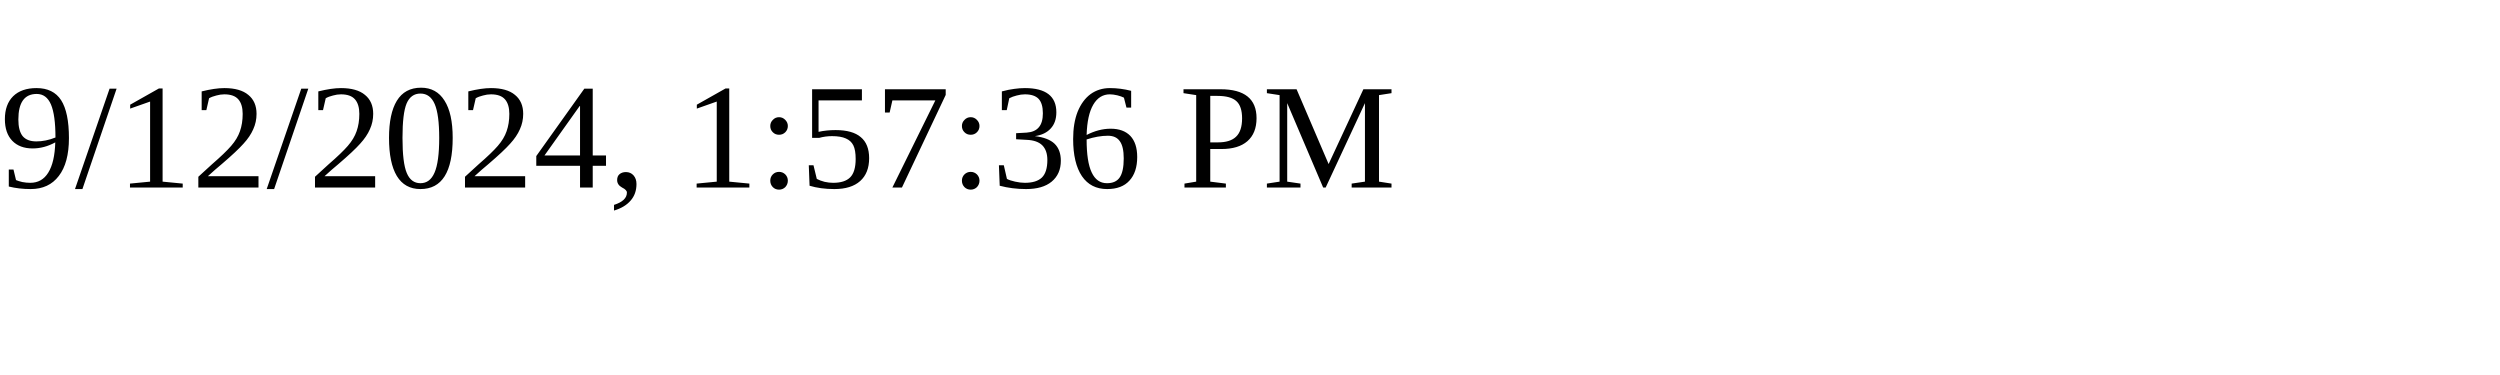
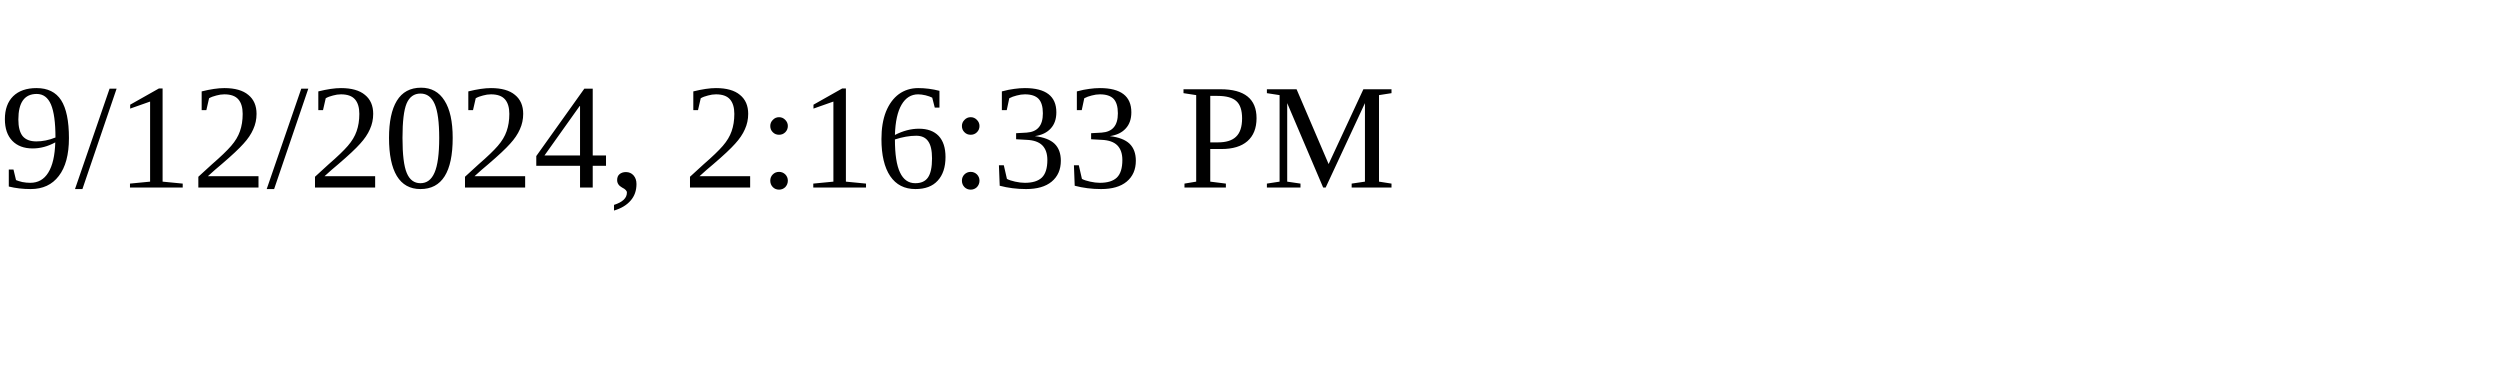
<svg xmlns="http://www.w3.org/2000/svg" height="30" width="200">
-   <text x="0" y="15">9/12/2024, 1:57:36 PM</text>
+   <text x="0" y="15">9/12/2024, 2:16:33 PM</text>
</svg>
